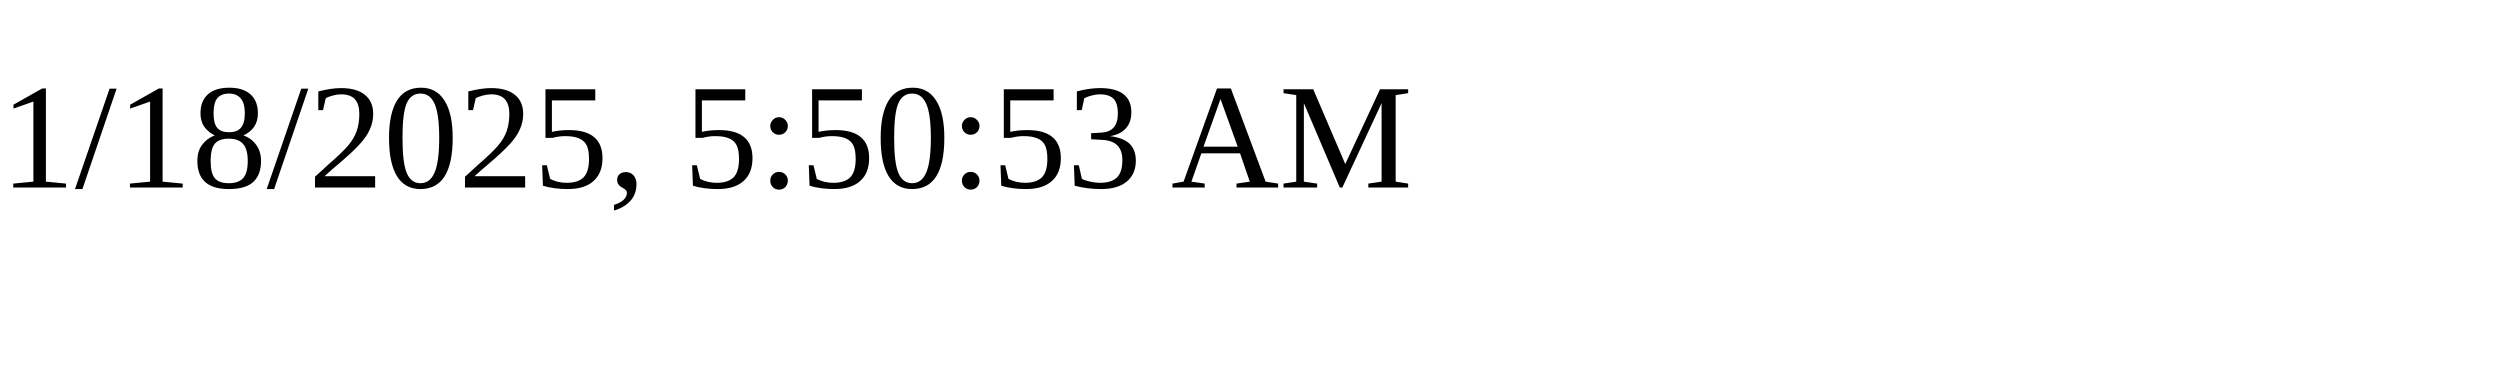
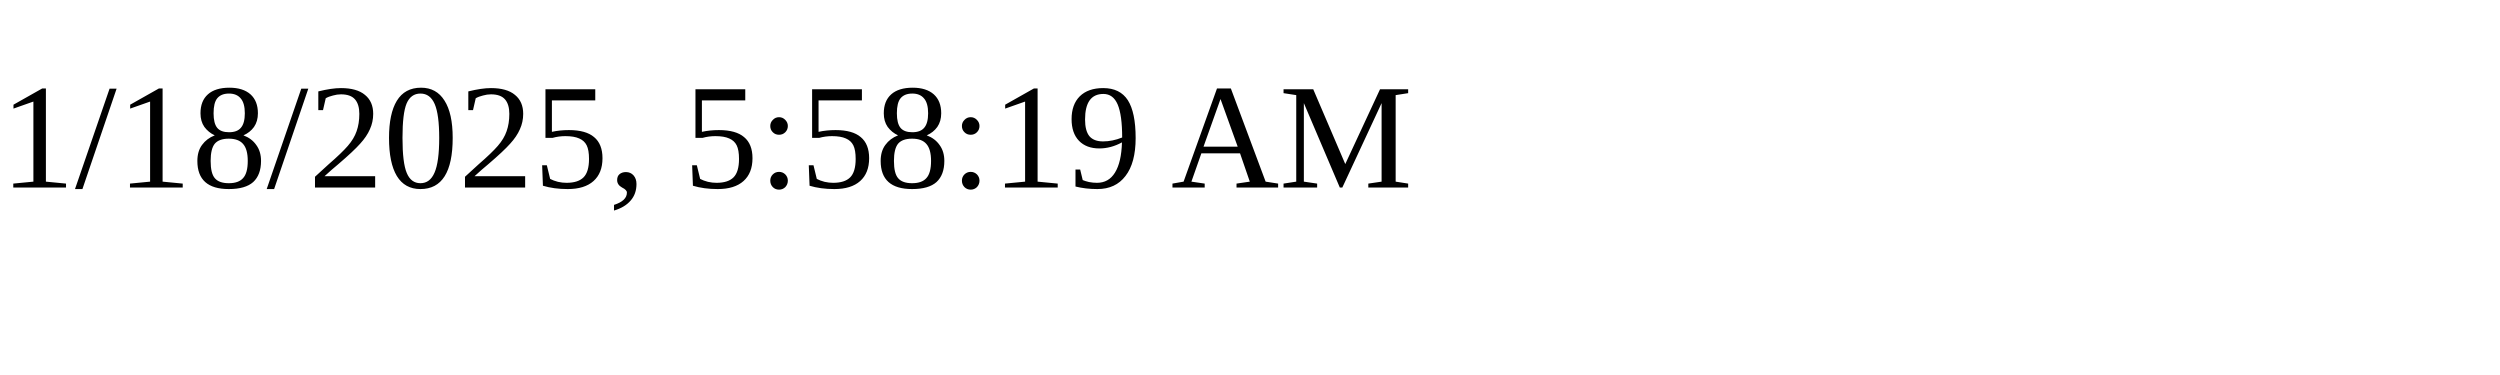
<svg xmlns="http://www.w3.org/2000/svg" height="30" width="200">
-   <text x="0" y="15">1/18/2025, 5:50:53 AM</text>
+   <text x="0" y="15">1/18/2025, 5:58:19 AM</text>
</svg>
